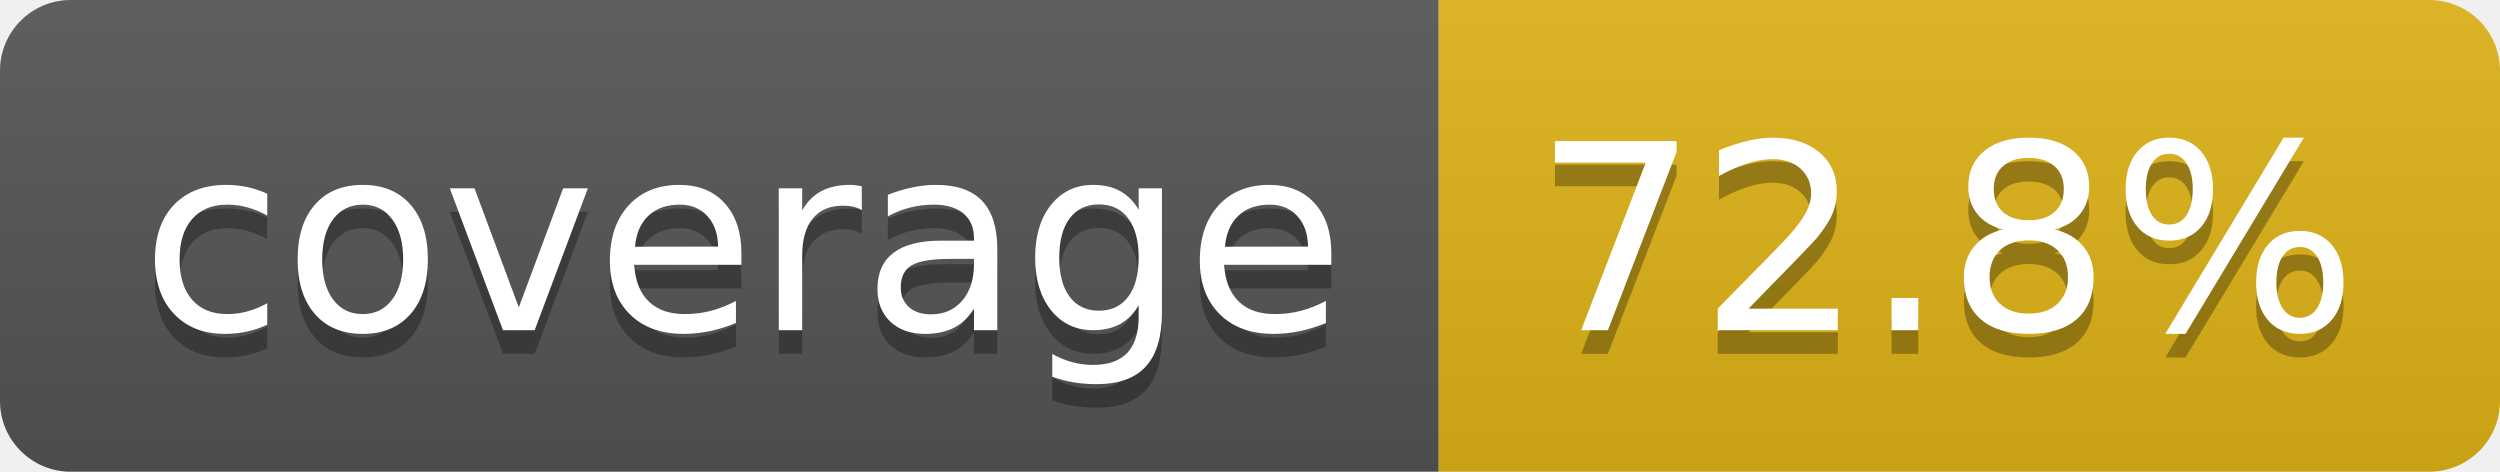
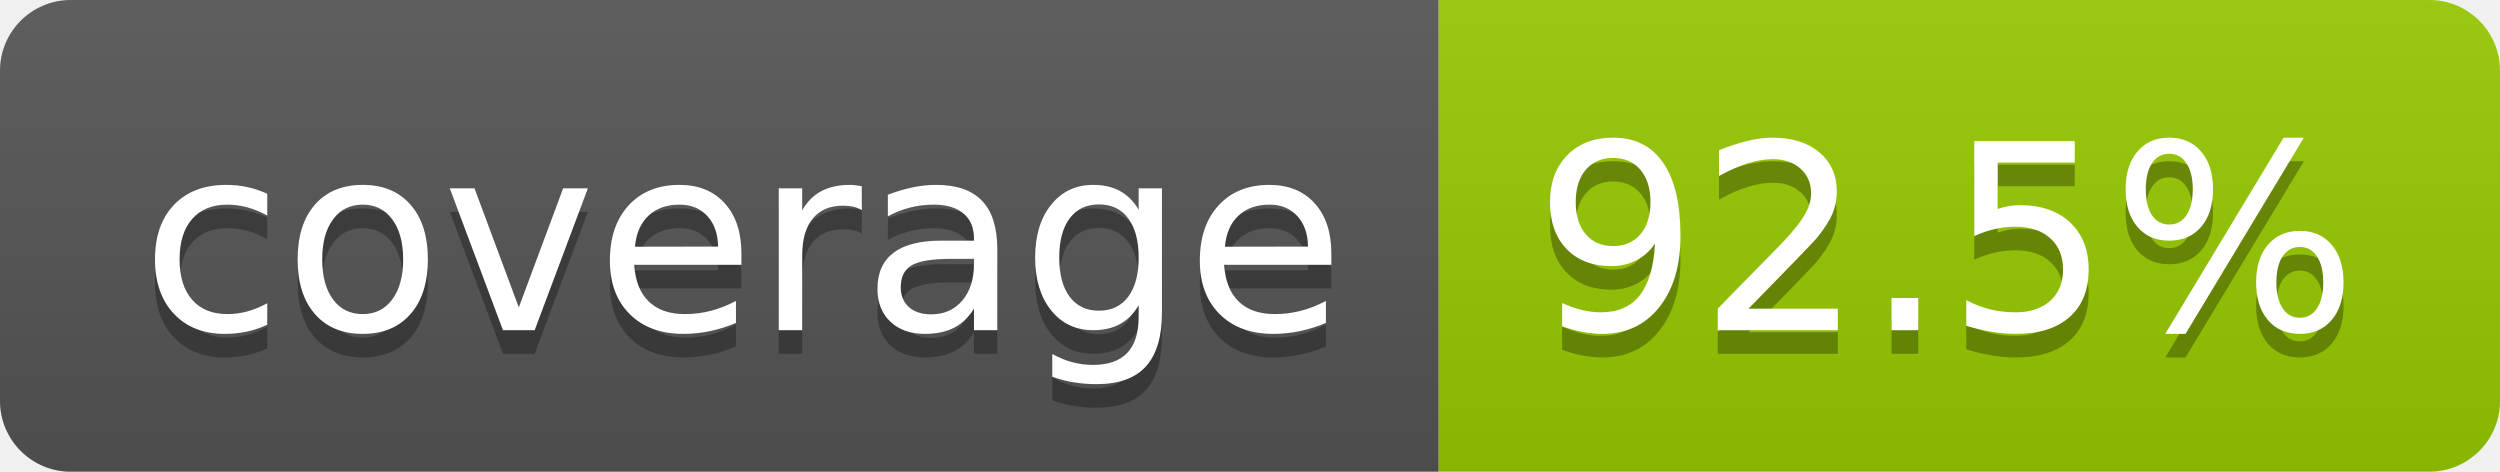
- <svg xmlns="http://www.w3.org/2000/svg" width="106" height="20" role="img" aria-label="coverage: 72.8%">
+ <svg xmlns="http://www.w3.org/2000/svg" width="106" height="20" role="img" aria-label="coverage: 92.5%">
  <linearGradient id="s" x2="0" y2="100%">
    <stop offset="0" stop-color="#bbb" stop-opacity=".1" />
    <stop offset="1" stop-opacity=".1" />
  </linearGradient>
  <clipPath id="r">
    <rect width="106" height="20" rx="3" fill="#fff" />
  </clipPath>
  <g clip-path="url(#r)">
    <rect width="61" height="20" fill="#555" />
-     <rect x="61" width="45" height="20" fill="#dfb317" />
+     <rect x="61" width="45" height="20" fill="#97ca00" />
    <rect width="106" height="20" fill="url(#s)" />
  </g>
  <g fill="#fff" text-anchor="middle" font-family="Verdana,Geneva,DejaVu Sans,sans-serif" text-rendering="geometricPrecision" font-size="110">
    <text aria-hidden="true" x="315" y="150" fill="#010101" fill-opacity=".3" transform="scale(.1)" textLength="510">coverage</text>
    <text x="315" y="140" transform="scale(.1)" fill="#fff" textLength="510">coverage</text>
-     <text aria-hidden="true" x="825" y="150" fill="#010101" fill-opacity=".3" transform="scale(.1)" textLength="350">72.8%</text>
-     <text x="825" y="140" transform="scale(.1)" fill="#fff" textLength="350">72.8%</text>
+     <text aria-hidden="true" x="825" y="150" fill="#010101" fill-opacity=".3" transform="scale(.1)" textLength="350">92.5%</text>
+     <text x="825" y="140" transform="scale(.1)" fill="#fff" textLength="350">92.5%</text>
  </g>
</svg>
